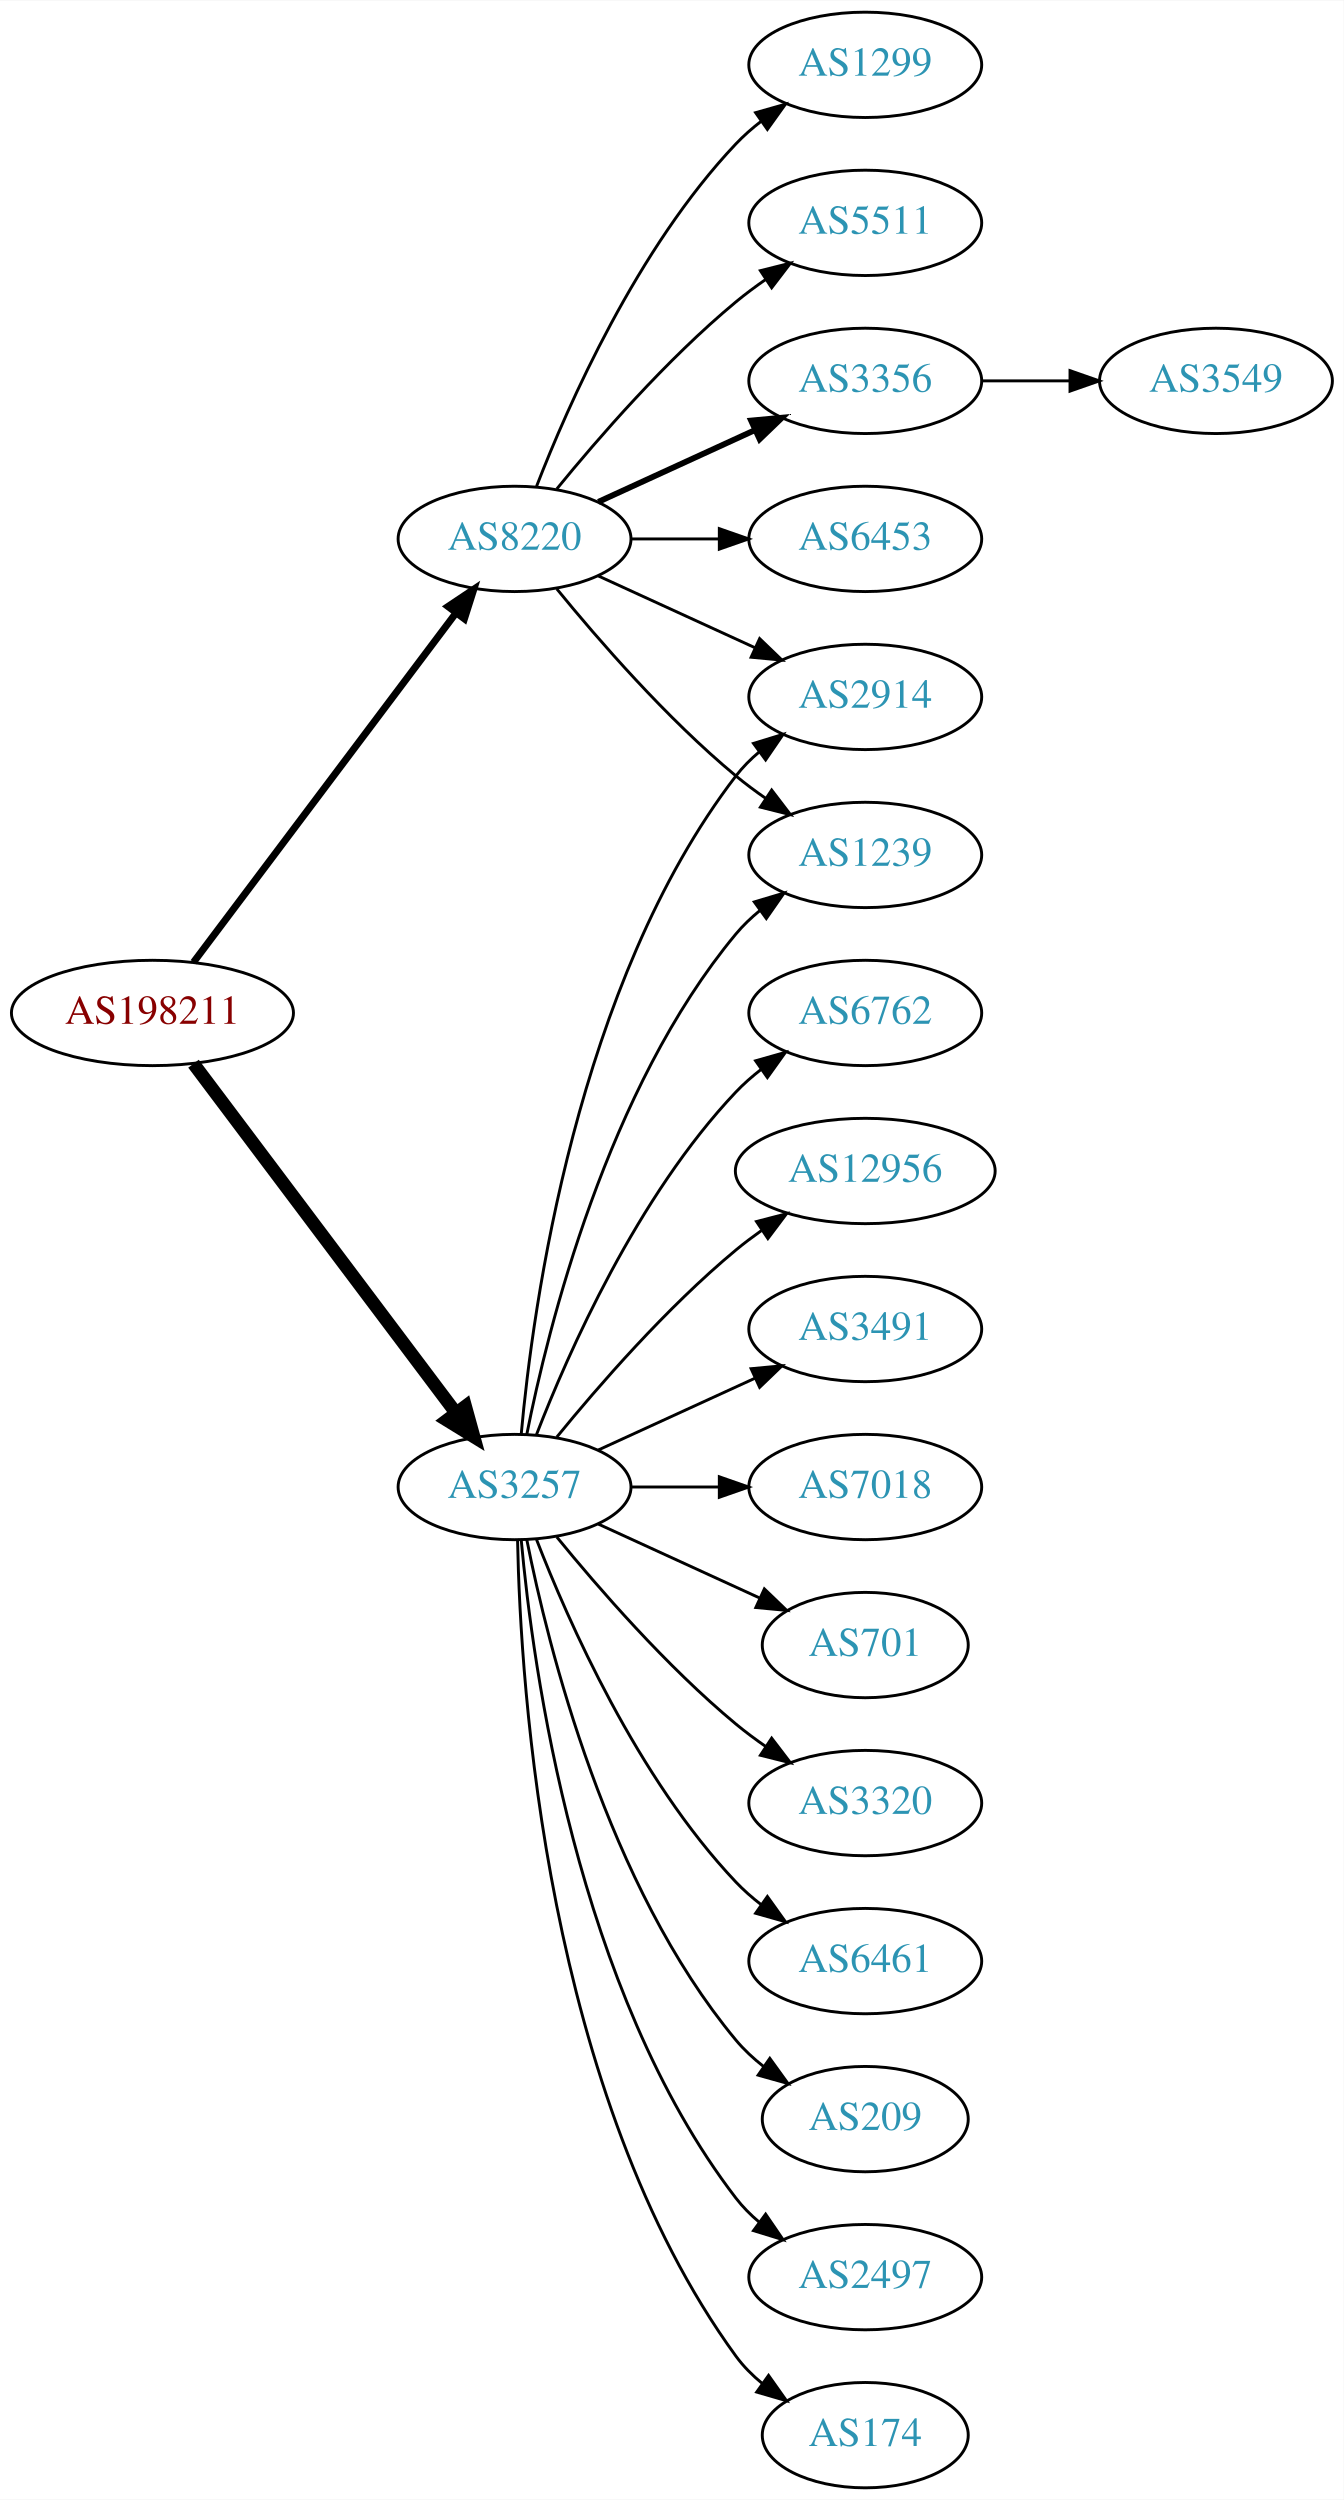
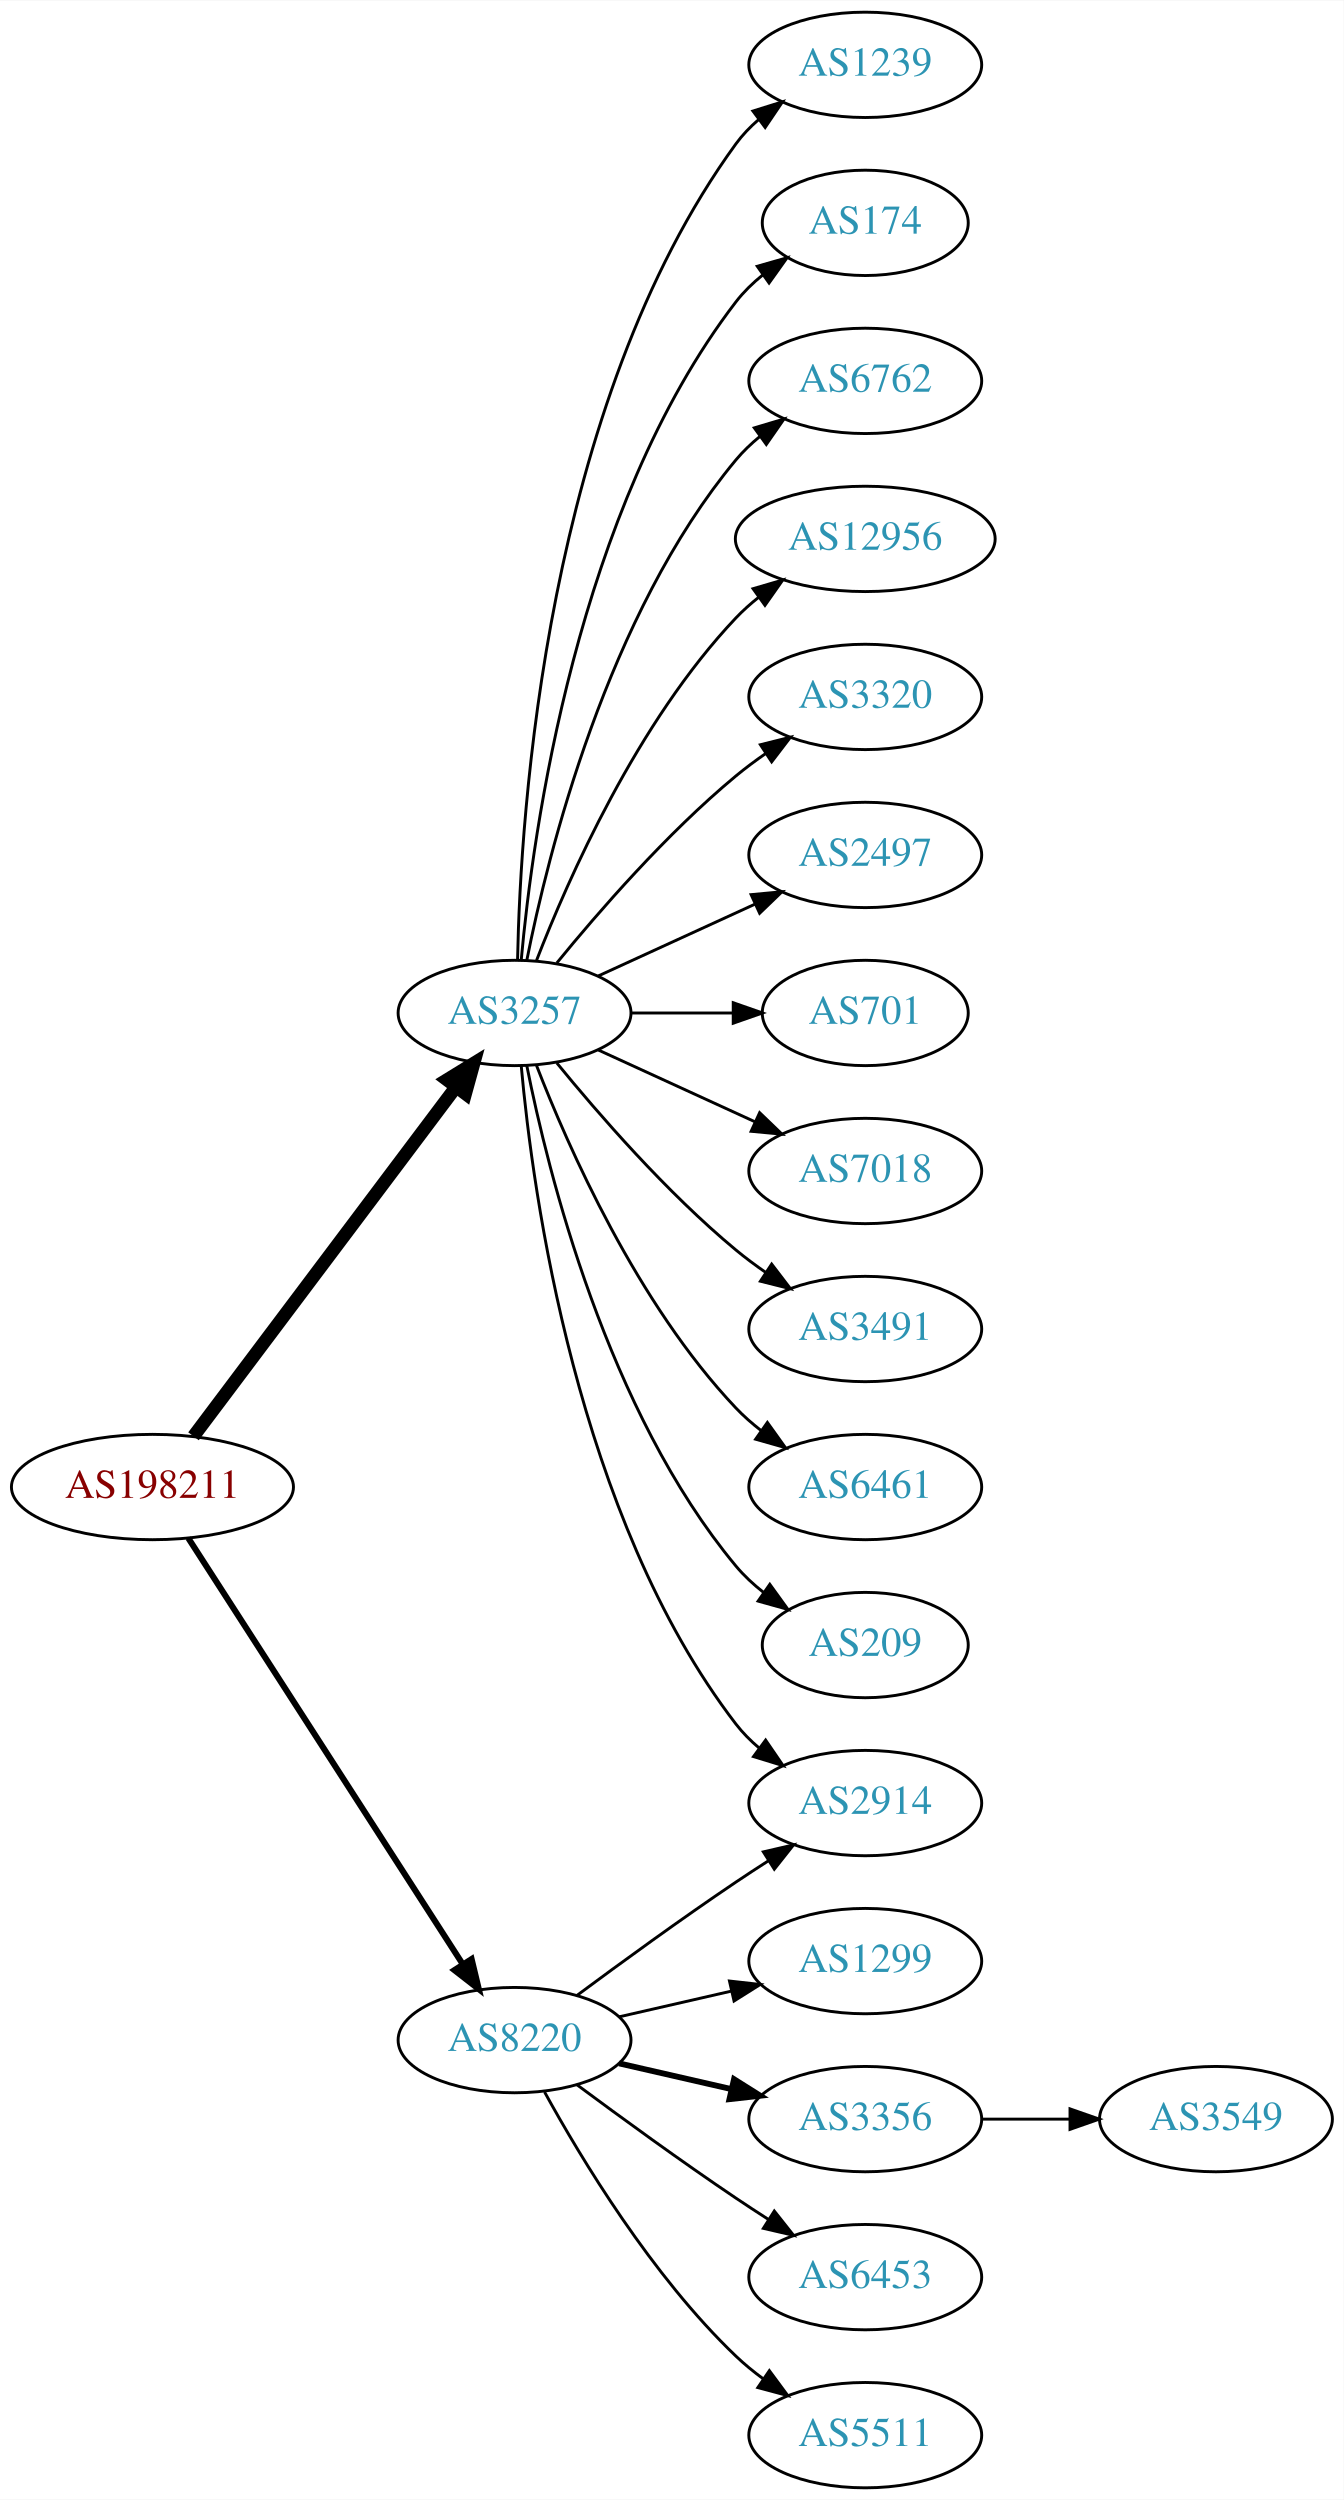
<svg xmlns="http://www.w3.org/2000/svg" xmlns:xlink="http://www.w3.org/1999/xlink" width="459pt" height="854pt" viewBox="0.00 0.00 459.17 854.00">
  <g id="graph0" class="graph" transform="scale(1 1) rotate(0) translate(4 850)">
    <polygon fill="white" stroke="none" points="-4,4 -4,-850 455.17,-850 455.17,4 -4,4" />
    <g id="node1" class="node">
      <g id="a_node1">
        <a xlink:href="/asn/198211" xlink:title="AS198211 ~ EGGER-AS [AT]">
-           <ellipse fill="#ffffff" stroke="black" cx="48.096" cy="-504" rx="48.192" ry="18" />
-           <text text-anchor="middle" x="48.096" y="-500.3" font-family="Times,serif" font-size="14.00" fill="#880000">AS198211</text>
+           <ellipse fill="#ffffff" stroke="black" cx="48.096" cy="-342" rx="48.192" ry="18" />
+           <text text-anchor="middle" x="48.096" y="-338.3" font-family="Times,serif" font-size="14.00" fill="#880000">AS198211</text>
        </a>
      </g>
    </g>
    <g id="node2" class="node">
      <g id="a_node2">
        <a xlink:href="/asn/3257" xlink:title="AS3257 ~ GTT [DE]">
-           <ellipse fill="#ffffff" stroke="black" cx="171.838" cy="-342" rx="39.794" ry="18" />
-           <text text-anchor="middle" x="171.838" y="-338.3" font-family="Times,serif" font-size="14.00" fill="#2c94b3">AS3257</text>
+           <ellipse fill="#ffffff" stroke="black" cx="171.838" cy="-504" rx="39.794" ry="18" />
+           <text text-anchor="middle" x="171.838" y="-500.3" font-family="Times,serif" font-size="14.00" fill="#2c94b3">AS3257</text>
        </a>
      </g>
    </g>
    <g id="edge1" class="edge">
-       <path fill="none" stroke="black" stroke-width="4.5" d="M62.124,-486.663C83.634,-458.04 126.675,-400.767 151.664,-367.514" />
-       <polygon fill="black" stroke="black" stroke-width="4.5" points="155.043,-369.572 157.903,-359.212 148.748,-364.841 155.043,-369.572" />
+       <path fill="none" stroke="black" stroke-width="4.5" d="M62.124,-359.337C83.634,-387.96 126.675,-445.233 151.664,-478.486" />
+       <polygon fill="black" stroke="black" stroke-width="4.5" points="148.748,-481.159 157.903,-486.788 155.043,-476.428 148.748,-481.159" />
    </g>
    <g id="node3" class="node">
      <g id="a_node3">
        <a xlink:href="/asn/8220" xlink:title="AS8220 ~ COLT [GB]">
-           <ellipse fill="#ffffff" stroke="black" cx="171.838" cy="-666" rx="39.794" ry="18" />
-           <text text-anchor="middle" x="171.838" y="-662.3" font-family="Times,serif" font-size="14.00" fill="#2c94b3">AS8220</text>
+           <ellipse fill="#ffffff" stroke="black" cx="171.838" cy="-153" rx="39.794" ry="18" />
+           <text text-anchor="middle" x="171.838" y="-149.3" font-family="Times,serif" font-size="14.00" fill="#2c94b3">AS8220</text>
        </a>
      </g>
    </g>
    <g id="edge2" class="edge">
-       <path fill="none" stroke="black" stroke-width="2.423" d="M62.124,-521.337C83.634,-549.96 126.675,-607.233 151.664,-640.486" />
-       <polygon fill="black" stroke="black" stroke-width="2.423" points="149.097,-642.896 157.903,-648.788 154.693,-638.691 149.097,-642.896" />
+       <path fill="none" stroke="black" stroke-width="2.077" d="M60.331,-324.558C81.802,-291.225 128.767,-218.314 154.004,-179.134" />
+       <polygon fill="black" stroke="black" stroke-width="2.077" points="157.157,-180.702 159.63,-170.4 151.272,-176.911 157.157,-180.702" />
    </g>
    <g id="node4" class="node">
      <g id="a_node4">
-         <a xlink:href="/asn/2497" xlink:title="AS2497 ~ Internet Initiative Japan Inc. [JP]">
-           <ellipse fill="#ffffff" stroke="black" cx="291.681" cy="-72" rx="39.794" ry="18" />
-           <text text-anchor="middle" x="291.681" y="-68.3" font-family="Times,serif" font-size="14.00" fill="#2c94b3">AS2497</text>
+         <a xlink:href="/asn/1239" xlink:title="AS1239 ~ Sprint [US]">
+           <ellipse fill="#ffffff" stroke="black" cx="291.681" cy="-828" rx="39.794" ry="18" />
+           <text text-anchor="middle" x="291.681" y="-824.3" font-family="Times,serif" font-size="14.00" fill="#2c94b3">AS1239</text>
        </a>
      </g>
    </g>
    <g id="edge3" class="edge">
-       <path fill="none" stroke="black" d="M174.122,-323.883C178.02,-280.668 193.037,-169.869 247.484,-99 249.774,-96.019 252.494,-93.284 255.439,-90.796" />
-       <polygon fill="black" stroke="black" points="257.633,-93.527 263.615,-84.782 253.485,-87.888 257.633,-93.527" />
+       <path fill="none" stroke="black" d="M172.87,-522.337C173.843,-572.079 182.562,-711.806 247.484,-801 249.696,-804.039 252.364,-806.813 255.276,-809.326" />
+       <polygon fill="black" stroke="black" points="253.294,-812.214 263.407,-815.373 257.471,-806.597 253.294,-812.214" />
    </g>
    <g id="node5" class="node">
      <g id="a_node5">
-         <a xlink:href="/asn/174" xlink:title="AS174 ~ Cogent Communications [US]">
-           <ellipse fill="#ffffff" stroke="black" cx="291.681" cy="-18" rx="35.194" ry="18" />
-           <text text-anchor="middle" x="291.681" y="-14.3" font-family="Times,serif" font-size="14.00" fill="#2c94b3">AS174</text>
+         <a xlink:href="/asn/2914" xlink:title="AS2914 ~ NTT America, Inc. [US]">
+           <ellipse fill="#ffffff" stroke="black" cx="291.681" cy="-234" rx="39.794" ry="18" />
+           <text text-anchor="middle" x="291.681" y="-230.3" font-family="Times,serif" font-size="14.00" fill="#2c94b3">AS2914</text>
        </a>
      </g>
    </g>
    <g id="edge4" class="edge">
-       <path fill="none" stroke="black" d="M172.87,-323.663C173.843,-273.921 182.562,-134.194 247.484,-45 250.002,-41.541 253.111,-38.425 256.497,-35.647" />
-       <polygon fill="black" stroke="black" points="258.636,-38.42 264.755,-29.771 254.578,-32.717 258.636,-38.42" />
+       <path fill="none" stroke="black" d="M174.122,-485.883C178.02,-442.668 193.037,-331.869 247.484,-261 249.774,-258.019 252.494,-255.284 255.439,-252.795" />
+       <polygon fill="black" stroke="black" points="257.633,-255.527 263.615,-246.782 253.485,-249.887 257.633,-255.527" />
    </g>
    <g id="node6" class="node">
      <g id="a_node6">
-         <a xlink:href="/asn/6762" xlink:title="AS6762 ~ TELECOM ITALIA SPARKLE S.p.A. [IT]">
-           <ellipse fill="#ffffff" stroke="black" cx="291.681" cy="-504" rx="39.794" ry="18" />
-           <text text-anchor="middle" x="291.681" y="-500.3" font-family="Times,serif" font-size="14.00" fill="#2c94b3">AS6762</text>
+         <a xlink:href="/asn/174" xlink:title="AS174 ~ Cogent Communications [US]">
+           <ellipse fill="#ffffff" stroke="black" cx="291.681" cy="-774" rx="35.194" ry="18" />
+           <text text-anchor="middle" x="291.681" y="-770.3" font-family="Times,serif" font-size="14.00" fill="#2c94b3">AS174</text>
        </a>
      </g>
    </g>
    <g id="edge5" class="edge">
-       <path fill="none" stroke="black" d="M179.361,-359.994C190.112,-387.728 213.769,-441.429 247.484,-477 250.07,-479.728 252.988,-482.294 256.056,-484.677" />
-       <polygon fill="black" stroke="black" points="254.21,-487.658 264.404,-490.543 258.234,-481.93 254.21,-487.658" />
+       <path fill="none" stroke="black" d="M174.122,-522.117C178.02,-565.332 193.037,-676.131 247.484,-747 250.091,-750.393 253.255,-753.467 256.672,-756.223" />
+       <polygon fill="black" stroke="black" points="254.775,-759.168 264.964,-762.073 258.811,-753.448 254.775,-759.168" />
    </g>
    <g id="node7" class="node">
      <g id="a_node7">
-         <a xlink:href="/asn/2914" xlink:title="AS2914 ~ NTT America, Inc. [US]">
-           <ellipse fill="#ffffff" stroke="black" cx="291.681" cy="-612" rx="39.794" ry="18" />
-           <text text-anchor="middle" x="291.681" y="-608.3" font-family="Times,serif" font-size="14.00" fill="#2c94b3">AS2914</text>
+         <a xlink:href="/asn/6762" xlink:title="AS6762 ~ TELECOM ITALIA SPARKLE S.p.A. [IT]">
+           <ellipse fill="#ffffff" stroke="black" cx="291.681" cy="-720" rx="39.794" ry="18" />
+           <text text-anchor="middle" x="291.681" y="-716.3" font-family="Times,serif" font-size="14.00" fill="#2c94b3">AS6762</text>
        </a>
      </g>
    </g>
    <g id="edge6" class="edge">
-       <path fill="none" stroke="black" d="M174.122,-360.117C178.02,-403.332 193.037,-514.131 247.484,-585 249.774,-587.981 252.494,-590.716 255.439,-593.205" />
-       <polygon fill="black" stroke="black" points="253.485,-596.113 263.615,-599.218 257.633,-590.473 253.485,-596.113" />
+       <path fill="none" stroke="black" d="M176.037,-522.073C183.2,-558.141 203.474,-640.125 247.484,-693 249.889,-695.889 252.686,-698.563 255.678,-701.013" />
+       <polygon fill="black" stroke="black" points="253.766,-703.95 263.921,-706.973 257.868,-698.277 253.766,-703.95" />
    </g>
    <g id="node8" class="node">
      <g id="a_node8">
        <a xlink:href="/asn/12956" xlink:title="AS12956 ~ TELXIUS [ES]">
-           <ellipse fill="#ffffff" stroke="black" cx="291.681" cy="-450" rx="44.393" ry="18" />
-           <text text-anchor="middle" x="291.681" y="-446.3" font-family="Times,serif" font-size="14.00" fill="#2c94b3">AS12956</text>
+           <ellipse fill="#ffffff" stroke="black" cx="291.681" cy="-666" rx="44.393" ry="18" />
+           <text text-anchor="middle" x="291.681" y="-662.3" font-family="Times,serif" font-size="14.00" fill="#2c94b3">AS12956</text>
        </a>
      </g>
    </g>
    <g id="edge7" class="edge">
-       <path fill="none" stroke="black" d="M186.257,-359.065C200.372,-376.375 223.786,-403.345 247.484,-423 250.222,-425.271 253.166,-427.494 256.183,-429.63" />
-       <polygon fill="black" stroke="black" points="254.515,-432.725 264.772,-435.379 258.409,-426.908 254.515,-432.725" />
+       <path fill="none" stroke="black" d="M179.361,-521.994C190.112,-549.728 213.769,-603.429 247.484,-639 249.869,-641.515 252.535,-643.893 255.341,-646.117" />
+       <polygon fill="black" stroke="black" points="253.335,-648.985 263.503,-651.961 257.41,-643.293 253.335,-648.985" />
    </g>
    <g id="node9" class="node">
      <g id="a_node9">
+         <a xlink:href="/asn/3320" xlink:title="AS3320 ~ DTAG [DE]">
+           <ellipse fill="#ffffff" stroke="black" cx="291.681" cy="-612" rx="39.794" ry="18" />
+           <text text-anchor="middle" x="291.681" y="-608.3" font-family="Times,serif" font-size="14.00" fill="#2c94b3">AS3320</text>
+         </a>
+       </g>
+     </g>
+     <g id="edge8" class="edge">
+       <path fill="none" stroke="black" d="M186.257,-521.065C200.372,-538.375 223.786,-565.345 247.484,-585 250.701,-587.668 254.201,-590.27 257.772,-592.741" />
+       <polygon fill="black" stroke="black" points="255.85,-595.666 266.128,-598.236 259.695,-589.817 255.85,-595.666" />
+     </g>
+     <g id="node10" class="node">
+       <g id="a_node10">
+         <a xlink:href="/asn/2497" xlink:title="AS2497 ~ Internet Initiative Japan Inc. [JP]">
+           <ellipse fill="#ffffff" stroke="black" cx="291.681" cy="-558" rx="39.794" ry="18" />
+           <text text-anchor="middle" x="291.681" y="-554.3" font-family="Times,serif" font-size="14.00" fill="#2c94b3">AS2497</text>
+         </a>
+       </g>
+     </g>
+     <g id="edge9" class="edge">
+       <path fill="none" stroke="black" d="M200.467,-516.661C216.424,-523.973 236.694,-533.261 253.977,-541.181" />
+       <polygon fill="black" stroke="black" points="252.676,-544.435 263.225,-545.419 255.592,-538.071 252.676,-544.435" />
+     </g>
+     <g id="node11" class="node">
+       <g id="a_node11">
+         <a xlink:href="/asn/701" xlink:title="AS701 ~ UUNET [US]">
+           <ellipse fill="#ffffff" stroke="black" cx="291.681" cy="-504" rx="35.194" ry="18" />
+           <text text-anchor="middle" x="291.681" y="-500.3" font-family="Times,serif" font-size="14.00" fill="#2c94b3">AS701</text>
+         </a>
+       </g>
+     </g>
+     <g id="edge10" class="edge">
+       <path fill="none" stroke="black" d="M211.751,-504C222.837,-504 234.997,-504 246.379,-504" />
+       <polygon fill="black" stroke="black" points="246.561,-507.5 256.561,-504 246.561,-500.5 246.561,-507.5" />
+     </g>
+     <g id="node12" class="node">
+       <g id="a_node12">
+         <a xlink:href="/asn/7018" xlink:title="AS7018 ~ AT&amp;T Services, Inc. [US]">
+           <ellipse fill="#ffffff" stroke="black" cx="291.681" cy="-450" rx="39.794" ry="18" />
+           <text text-anchor="middle" x="291.681" y="-446.3" font-family="Times,serif" font-size="14.00" fill="#2c94b3">AS7018</text>
+         </a>
+       </g>
+     </g>
+     <g id="edge11" class="edge">
+       <path fill="none" stroke="black" d="M200.467,-491.339C216.424,-484.027 236.694,-474.739 253.977,-466.819" />
+       <polygon fill="black" stroke="black" points="255.592,-469.929 263.225,-462.581 252.676,-463.565 255.592,-469.929" />
+     </g>
+     <g id="node13" class="node">
+       <g id="a_node13">
        <a xlink:href="/asn/3491" xlink:title="AS3491 ~ PCCW Global, Inc. [US]">
          <ellipse fill="#ffffff" stroke="black" cx="291.681" cy="-396" rx="39.794" ry="18" />
          <text text-anchor="middle" x="291.681" y="-392.3" font-family="Times,serif" font-size="14.00" fill="#2c94b3">AS3491</text>
        </a>
      </g>
    </g>
-     <g id="edge8" class="edge">
-       <path fill="none" stroke="black" d="M200.467,-354.661C216.424,-361.973 236.694,-371.261 253.977,-379.181" />
-       <polygon fill="black" stroke="black" points="252.676,-382.435 263.225,-383.419 255.592,-376.071 252.676,-382.435" />
-     </g>
-     <g id="node10" class="node">
-       <g id="a_node10">
-         <a xlink:href="/asn/7018" xlink:title="AS7018 ~ AT&amp;T Services, Inc. [US]">
-           <ellipse fill="#ffffff" stroke="black" cx="291.681" cy="-342" rx="39.794" ry="18" />
-           <text text-anchor="middle" x="291.681" y="-338.3" font-family="Times,serif" font-size="14.00" fill="#2c94b3">AS7018</text>
-         </a>
-       </g>
-     </g>
-     <g id="edge9" class="edge">
-       <path fill="none" stroke="black" d="M211.751,-342C221.304,-342 231.654,-342 241.616,-342" />
-       <polygon fill="black" stroke="black" points="241.809,-345.5 251.809,-342 241.809,-338.5 241.809,-345.5" />
-     </g>
-     <g id="node11" class="node">
-       <g id="a_node11">
-         <a xlink:href="/asn/1239" xlink:title="AS1239 ~ Sprint [US]">
-           <ellipse fill="#ffffff" stroke="black" cx="291.681" cy="-558" rx="39.794" ry="18" />
-           <text text-anchor="middle" x="291.681" y="-554.3" font-family="Times,serif" font-size="14.00" fill="#2c94b3">AS1239</text>
-         </a>
-       </g>
-     </g>
-     <g id="edge10" class="edge">
-       <path fill="none" stroke="black" d="M176.037,-360.073C183.2,-396.141 203.474,-478.125 247.484,-531 249.889,-533.889 252.686,-536.563 255.678,-539.013" />
-       <polygon fill="black" stroke="black" points="253.766,-541.95 263.921,-544.973 257.868,-536.277 253.766,-541.95" />
-     </g>
-     <g id="node12" class="node">
-       <g id="a_node12">
-         <a xlink:href="/asn/701" xlink:title="AS701 ~ UUNET [US]">
-           <ellipse fill="#ffffff" stroke="black" cx="291.681" cy="-288" rx="35.194" ry="18" />
-           <text text-anchor="middle" x="291.681" y="-284.3" font-family="Times,serif" font-size="14.00" fill="#2c94b3">AS701</text>
-         </a>
-       </g>
-     </g>
-     <g id="edge11" class="edge">
-       <path fill="none" stroke="black" d="M200.467,-329.339C216.883,-321.817 237.865,-312.202 255.461,-304.139" />
-       <polygon fill="black" stroke="black" points="257.206,-307.189 264.839,-299.842 254.29,-300.826 257.206,-307.189" />
-     </g>
-     <g id="node13" class="node">
-       <g id="a_node13">
-         <a xlink:href="/asn/3320" xlink:title="AS3320 ~ DTAG [DE]">
-           <ellipse fill="#ffffff" stroke="black" cx="291.681" cy="-234" rx="39.794" ry="18" />
-           <text text-anchor="middle" x="291.681" y="-230.3" font-family="Times,serif" font-size="14.00" fill="#2c94b3">AS3320</text>
-         </a>
-       </g>
-     </g>
    <g id="edge12" class="edge">
-       <path fill="none" stroke="black" d="M186.257,-324.935C200.372,-307.625 223.786,-280.655 247.484,-261 250.701,-258.332 254.201,-255.73 257.772,-253.259" />
-       <polygon fill="black" stroke="black" points="259.695,-256.183 266.128,-247.764 255.85,-250.334 259.695,-256.183" />
+       <path fill="none" stroke="black" d="M186.257,-486.935C200.372,-469.625 223.786,-442.655 247.484,-423 250.701,-420.332 254.201,-417.73 257.772,-415.259" />
+       <polygon fill="black" stroke="black" points="259.695,-418.183 266.128,-409.764 255.85,-412.334 259.695,-418.183" />
    </g>
    <g id="node14" class="node">
      <g id="a_node14">
        <a xlink:href="/asn/6461" xlink:title="AS6461 ~ Zayo Bandwidth [US]">
-           <ellipse fill="#ffffff" stroke="black" cx="291.681" cy="-180" rx="39.794" ry="18" />
-           <text text-anchor="middle" x="291.681" y="-176.3" font-family="Times,serif" font-size="14.00" fill="#2c94b3">AS6461</text>
+           <ellipse fill="#ffffff" stroke="black" cx="291.681" cy="-342" rx="39.794" ry="18" />
+           <text text-anchor="middle" x="291.681" y="-338.3" font-family="Times,serif" font-size="14.00" fill="#2c94b3">AS6461</text>
        </a>
      </g>
    </g>
    <g id="edge13" class="edge">
-       <path fill="none" stroke="black" d="M179.361,-324.006C190.112,-296.272 213.769,-242.571 247.484,-207 250.07,-204.272 252.988,-201.706 256.056,-199.323" />
-       <polygon fill="black" stroke="black" points="258.234,-202.07 264.404,-193.457 254.21,-196.342 258.234,-202.07" />
+       <path fill="none" stroke="black" d="M179.361,-486.006C190.112,-458.272 213.769,-404.571 247.484,-369 250.07,-366.272 252.988,-363.706 256.056,-361.323" />
+       <polygon fill="black" stroke="black" points="258.234,-364.07 264.404,-355.457 254.21,-358.342 258.234,-364.07" />
    </g>
    <g id="node15" class="node">
      <g id="a_node15">
        <a xlink:href="/asn/209" xlink:title="AS209 ~ CenturyLink Communications, LLC [US]">
-           <ellipse fill="#ffffff" stroke="black" cx="291.681" cy="-126" rx="35.194" ry="18" />
-           <text text-anchor="middle" x="291.681" y="-122.3" font-family="Times,serif" font-size="14.00" fill="#2c94b3">AS209</text>
+           <ellipse fill="#ffffff" stroke="black" cx="291.681" cy="-288" rx="35.194" ry="18" />
+           <text text-anchor="middle" x="291.681" y="-284.3" font-family="Times,serif" font-size="14.00" fill="#2c94b3">AS209</text>
        </a>
      </g>
    </g>
    <g id="edge14" class="edge">
-       <path fill="none" stroke="black" d="M176.037,-323.927C183.2,-287.859 203.474,-205.875 247.484,-153 250.221,-149.712 253.466,-146.702 256.93,-143.983" />
-       <polygon fill="black" stroke="black" points="259.066,-146.761 265.271,-138.173 255.065,-141.017 259.066,-146.761" />
-     </g>
-     <g id="edge20" class="edge">
-       <path fill="none" stroke="black" d="M200.467,-653.339C216.424,-646.027 236.694,-636.739 253.977,-628.819" />
-       <polygon fill="black" stroke="black" points="255.592,-631.929 263.225,-624.581 252.676,-625.565 255.592,-631.929" />
-     </g>
-     <g id="edge18" class="edge">
-       <path fill="none" stroke="black" d="M186.257,-648.935C200.372,-631.625 223.786,-604.655 247.484,-585 250.701,-582.332 254.201,-579.73 257.772,-577.259" />
-       <polygon fill="black" stroke="black" points="259.695,-580.183 266.128,-571.764 255.85,-574.334 259.695,-580.183" />
+       <path fill="none" stroke="black" d="M176.037,-485.927C183.2,-449.859 203.474,-367.875 247.484,-315 250.221,-311.712 253.466,-308.702 256.93,-305.983" />
+       <polygon fill="black" stroke="black" points="259.066,-308.761 265.271,-300.173 255.065,-303.017 259.066,-308.761" />
+     </g>
+     <g id="edge17" class="edge">
+       <path fill="none" stroke="black" d="M193.168,-168.277C208.031,-179.304 228.775,-194.407 247.484,-207 251.033,-209.389 254.784,-211.839 258.532,-214.242" />
+       <polygon fill="black" stroke="black" points="256.858,-217.325 267.181,-219.712 260.6,-211.409 256.858,-217.325" />
    </g>
    <g id="node16" class="node">
      <g id="a_node16">
        <a xlink:href="/asn/1299" xlink:title="AS1299 ~ Telia Carrier [EU]">
-           <ellipse fill="#ffffff" stroke="black" cx="291.681" cy="-828" rx="39.794" ry="18" />
-           <text text-anchor="middle" x="291.681" y="-824.3" font-family="Times,serif" font-size="14.00" fill="#2c94b3">AS1299</text>
+           <ellipse fill="#ffffff" stroke="black" cx="291.681" cy="-180" rx="39.794" ry="18" />
+           <text text-anchor="middle" x="291.681" y="-176.3" font-family="Times,serif" font-size="14.00" fill="#2c94b3">AS1299</text>
        </a>
      </g>
    </g>
    <g id="edge15" class="edge">
-       <path fill="none" stroke="black" d="M179.361,-683.994C190.112,-711.728 213.769,-765.429 247.484,-801 250.07,-803.728 252.988,-806.294 256.056,-808.677" />
-       <polygon fill="black" stroke="black" points="254.21,-811.658 264.404,-814.543 258.234,-805.93 254.21,-811.658" />
+       <path fill="none" stroke="black" d="M207.557,-160.955C219.557,-163.704 233.178,-166.825 245.871,-169.733" />
+       <polygon fill="black" stroke="black" points="245.273,-173.187 255.802,-172.009 246.836,-166.364 245.273,-173.187" />
    </g>
    <g id="node17" class="node">
      <g id="a_node17">
-         <a xlink:href="/asn/5511" xlink:title="AS5511 ~ Orange S.A. [FR]">
-           <ellipse fill="#ffffff" stroke="black" cx="291.681" cy="-774" rx="39.794" ry="18" />
-           <text text-anchor="middle" x="291.681" y="-770.3" font-family="Times,serif" font-size="14.00" fill="#2c94b3">AS5511</text>
+         <a xlink:href="/asn/3356" xlink:title="AS3356 ~ Level 3 Parent, LLC [US]">
+           <ellipse fill="#ffffff" stroke="black" cx="291.681" cy="-126" rx="39.794" ry="18" />
+           <text text-anchor="middle" x="291.681" y="-122.3" font-family="Times,serif" font-size="14.00" fill="#2c94b3">AS3356</text>
        </a>
      </g>
    </g>
    <g id="edge16" class="edge">
-       <path fill="none" stroke="black" d="M186.257,-683.065C200.372,-700.375 223.786,-727.345 247.484,-747 250.701,-749.668 254.201,-752.27 257.772,-754.741" />
-       <polygon fill="black" stroke="black" points="255.85,-757.666 266.128,-760.236 259.695,-751.817 255.85,-757.666" />
+       <path fill="none" stroke="black" stroke-width="2" d="M207.557,-145.045C219.557,-142.296 233.178,-139.175 245.871,-136.267" />
+       <polygon fill="black" stroke="black" stroke-width="2" points="246.836,-139.636 255.802,-133.991 245.273,-132.813 246.836,-139.636" />
    </g>
    <g id="node18" class="node">
      <g id="a_node18">
-         <a xlink:href="/asn/3356" xlink:title="AS3356 ~ Level 3 Parent, LLC [US]">
-           <ellipse fill="#ffffff" stroke="black" cx="291.681" cy="-720" rx="39.794" ry="18" />
-           <text text-anchor="middle" x="291.681" y="-716.3" font-family="Times,serif" font-size="14.00" fill="#2c94b3">AS3356</text>
-         </a>
-       </g>
-     </g>
-     <g id="edge17" class="edge">
-       <path fill="none" stroke="black" stroke-width="2" d="M200.467,-678.661C216.424,-685.973 236.694,-695.261 253.977,-703.181" />
-       <polygon fill="black" stroke="black" stroke-width="2" points="252.676,-706.435 263.225,-707.419 255.592,-700.071 252.676,-706.435" />
+         <a xlink:href="/asn/6453" xlink:title="AS6453 ~ TATA COMMUNICATIONS (AMERICA) INC [US]">
+           <ellipse fill="#ffffff" stroke="black" cx="291.681" cy="-72" rx="39.794" ry="18" />
+           <text text-anchor="middle" x="291.681" y="-68.3" font-family="Times,serif" font-size="14.00" fill="#2c94b3">AS6453</text>
+         </a>
+       </g>
+     </g>
+     <g id="edge18" class="edge">
+       <path fill="none" stroke="black" d="M193.168,-137.723C208.031,-126.696 228.775,-111.593 247.484,-99 251.033,-96.611 254.784,-94.161 258.532,-91.758" />
+       <polygon fill="black" stroke="black" points="260.6,-94.591 267.181,-86.288 256.858,-88.675 260.6,-94.591" />
    </g>
    <g id="node19" class="node">
      <g id="a_node19">
-         <a xlink:href="/asn/6453" xlink:title="AS6453 ~ TATA COMMUNICATIONS (AMERICA) INC [US]">
-           <ellipse fill="#ffffff" stroke="black" cx="291.681" cy="-666" rx="39.794" ry="18" />
-           <text text-anchor="middle" x="291.681" y="-662.3" font-family="Times,serif" font-size="14.00" fill="#2c94b3">AS6453</text>
+         <a xlink:href="/asn/5511" xlink:title="AS5511 ~ Orange S.A. [FR]">
+           <ellipse fill="#ffffff" stroke="black" cx="291.681" cy="-18" rx="39.794" ry="18" />
+           <text text-anchor="middle" x="291.681" y="-14.3" font-family="Times,serif" font-size="14.00" fill="#2c94b3">AS5511</text>
        </a>
      </g>
    </g>
    <g id="edge19" class="edge">
-       <path fill="none" stroke="black" d="M211.751,-666C221.304,-666 231.654,-666 241.616,-666" />
-       <polygon fill="black" stroke="black" points="241.809,-669.5 251.809,-666 241.809,-662.5 241.809,-669.5" />
+       <path fill="none" stroke="black" d="M182.079,-135.287C194.625,-112.439 218.802,-72.389 247.484,-45 250.353,-42.261 253.542,-39.653 256.851,-37.215" />
+       <polygon fill="black" stroke="black" points="258.914,-40.044 265.21,-31.523 254.974,-34.258 258.914,-40.044" />
    </g>
    <g id="node20" class="node">
      <g id="a_node20">
        <a xlink:href="/asn/3549" xlink:title="AS3549 ~ Level 3 Parent, LLC [US]">
-           <ellipse fill="#ffffff" stroke="black" cx="411.523" cy="-720" rx="39.794" ry="18" />
-           <text text-anchor="middle" x="411.523" y="-716.3" font-family="Times,serif" font-size="14.00" fill="#2c94b3">AS3549</text>
-         </a>
-       </g>
-     </g>
-     <g id="edge21" class="edge">
-       <path fill="none" stroke="black" d="M331.593,-720C341.146,-720 351.496,-720 361.459,-720" />
-       <polygon fill="black" stroke="black" points="361.651,-723.5 371.651,-720 361.651,-716.5 361.651,-723.5" />
+           <ellipse fill="#ffffff" stroke="black" cx="411.523" cy="-126" rx="39.794" ry="18" />
+           <text text-anchor="middle" x="411.523" y="-122.3" font-family="Times,serif" font-size="14.00" fill="#2c94b3">AS3549</text>
+         </a>
+       </g>
+     </g>
+     <g id="edge20" class="edge">
+       <path fill="none" stroke="black" d="M331.593,-126C341.146,-126 351.496,-126 361.459,-126" />
+       <polygon fill="black" stroke="black" points="361.651,-129.5 371.651,-126 361.651,-122.5 361.651,-129.5" />
    </g>
  </g>
</svg>
